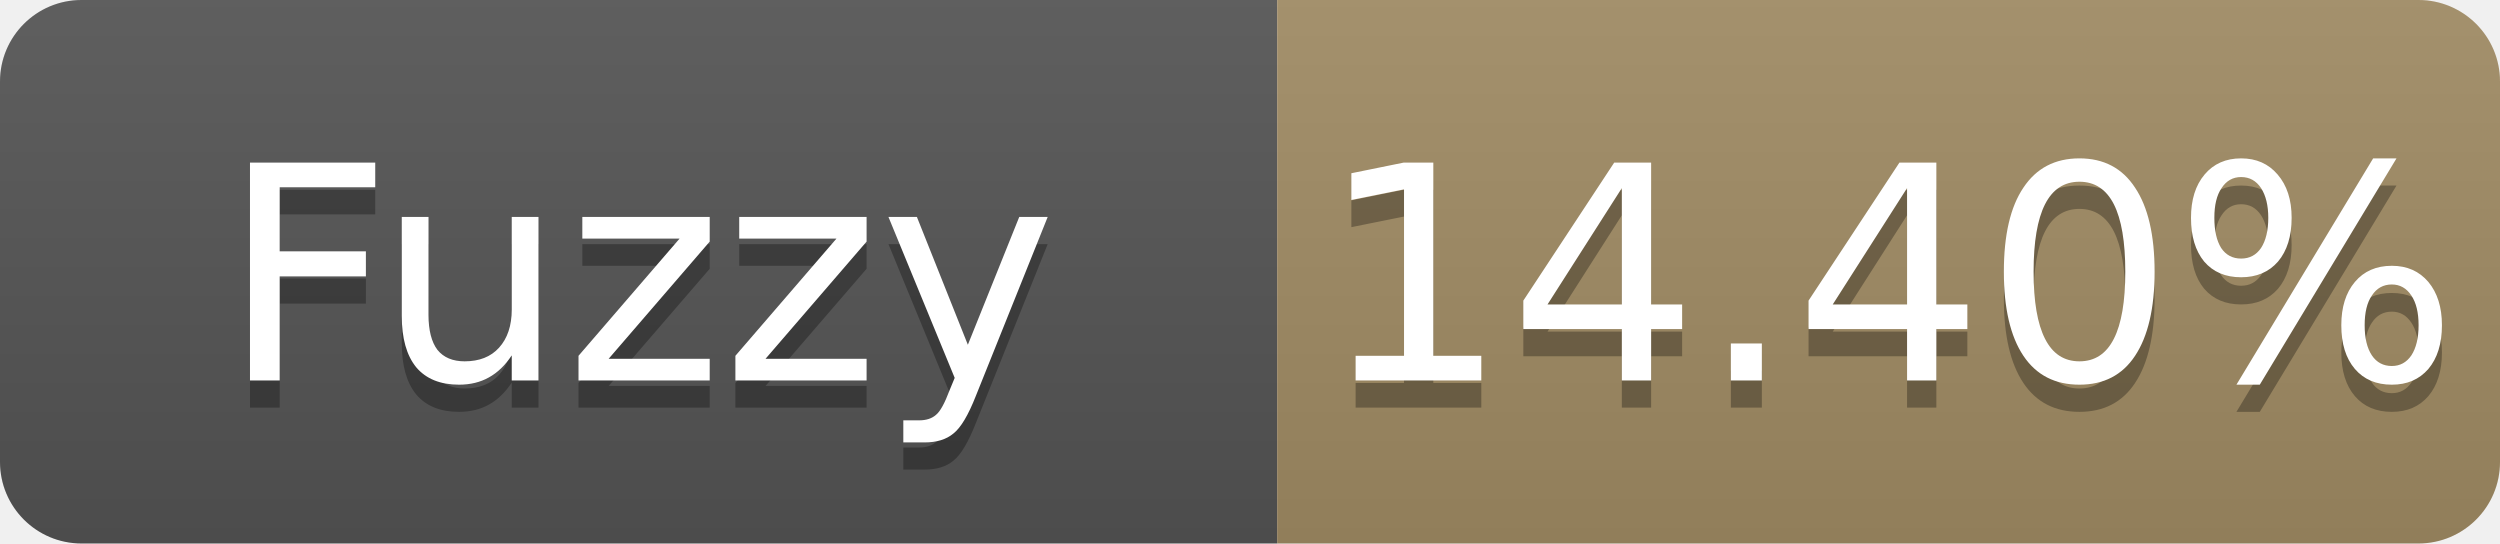
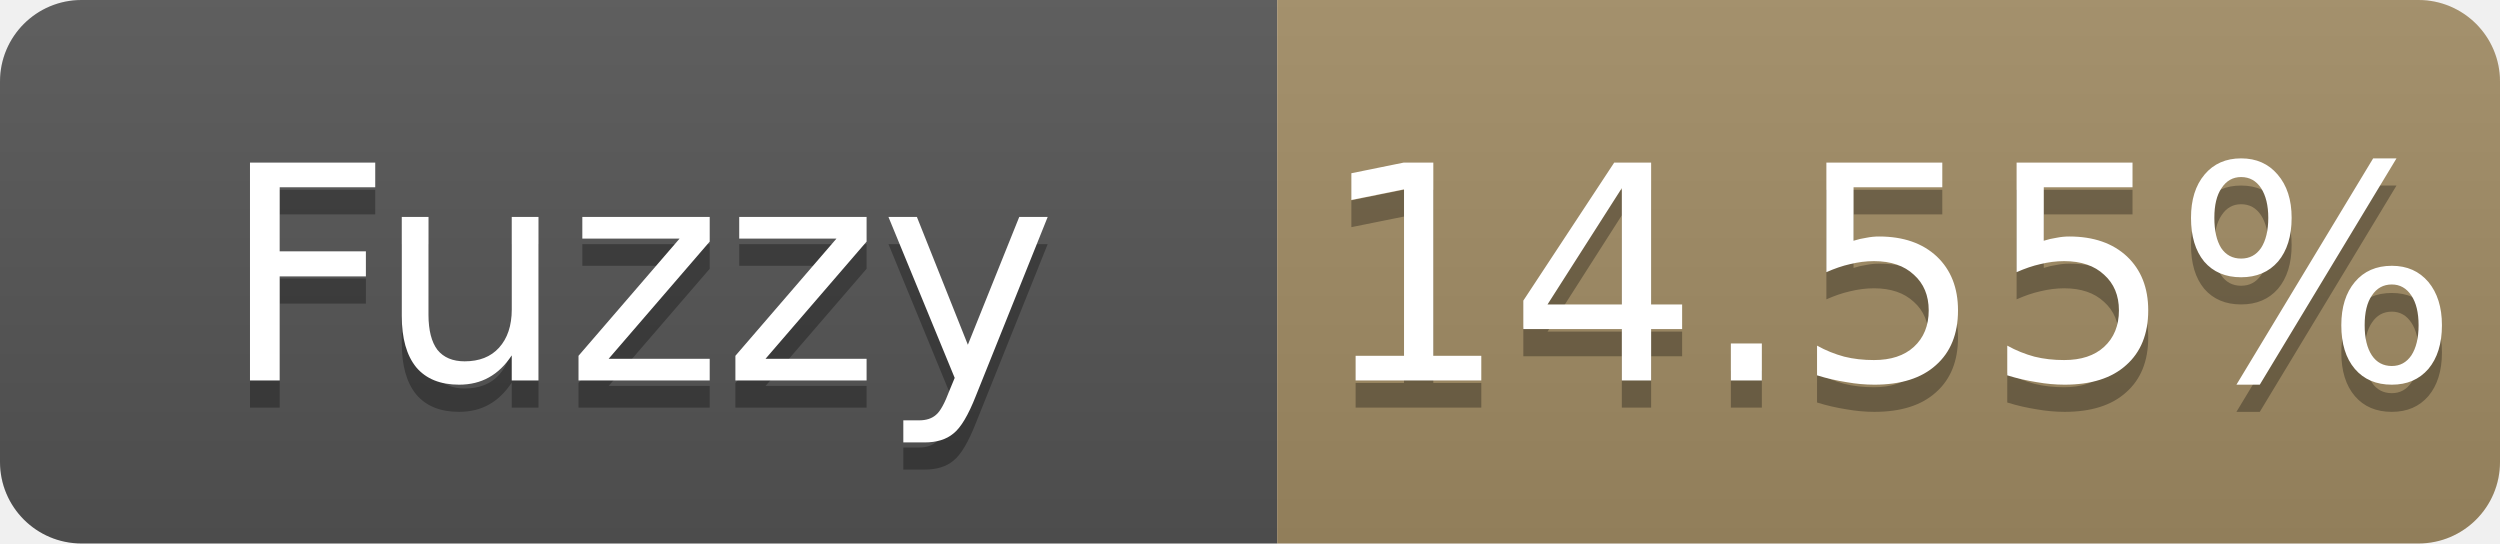
- <svg xmlns="http://www.w3.org/2000/svg" width="92" height="20" role="img" aria-label="Fuzzy: 14.40%">
+ <svg xmlns="http://www.w3.org/2000/svg" width="92" height="20" role="img" aria-label="Fuzzy: 14.55%">
  <linearGradient id="s" x2="0" y2="100%">
    <stop offset="0" stop-color="#bbb" stop-opacity=".1" />
    <stop offset="1" stop-opacity=".1" />
  </linearGradient>
  <clipPath id="r">
    <rect width="92" height="20" rx="3" fill="#fff" />
  </clipPath>
  <g clip-path="url(#r)">
    <rect width="47" height="20" fill="#555" />
    <rect x="47" width="45" height="20" fill="#a28c64" />
    <rect width="92" height="20" fill="url(#s)" />
  </g>
  <g fill="#fff" text-anchor="middle" font-family="Verdana,Geneva,DejaVu Sans,sans-serif" font-size="11">
    <text x="23.5" y="15" fill="#010101" fill-opacity=".3">Fuzzy</text>
    <text x="23.5" y="14">Fuzzy</text>
-     <text x="69.5" y="15" fill="#010101" fill-opacity=".3">14.40%</text>
-     <text x="69.5" y="14">14.40%</text>
+     <text x="69.5" y="15" fill="#010101" fill-opacity=".3">14.55%</text>
+     <text x="69.5" y="14">14.55%</text>
  </g>
</svg>
